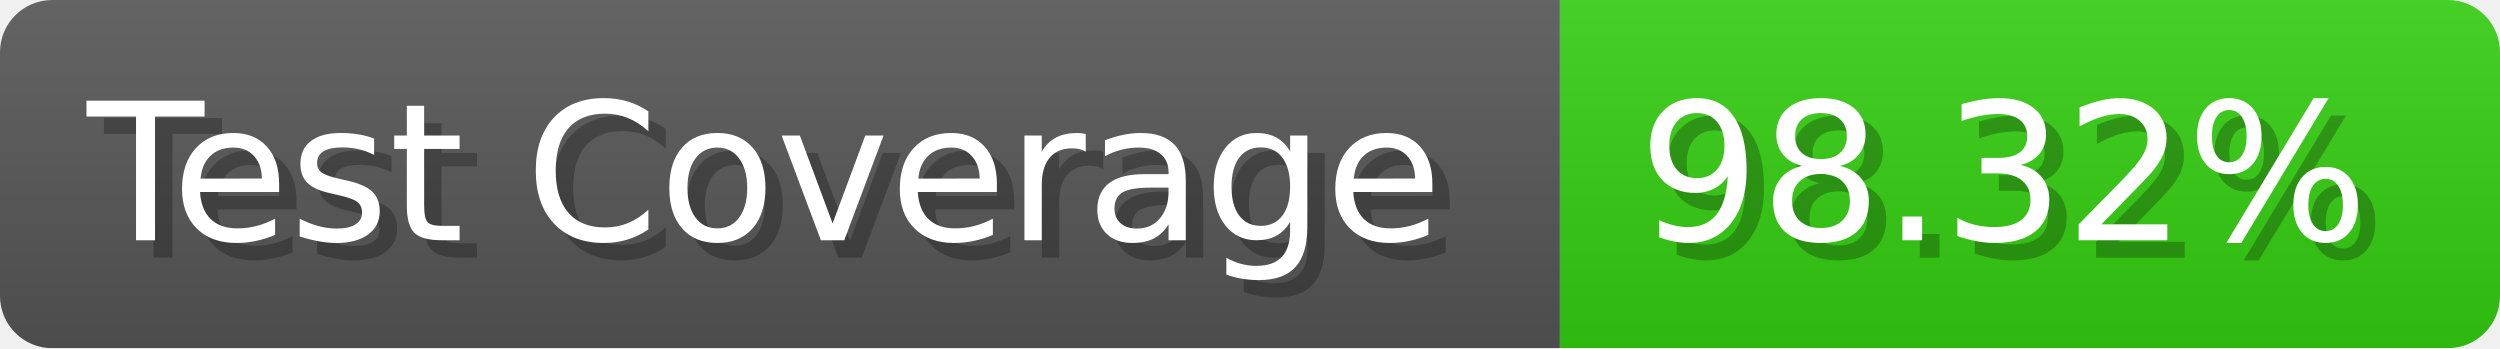
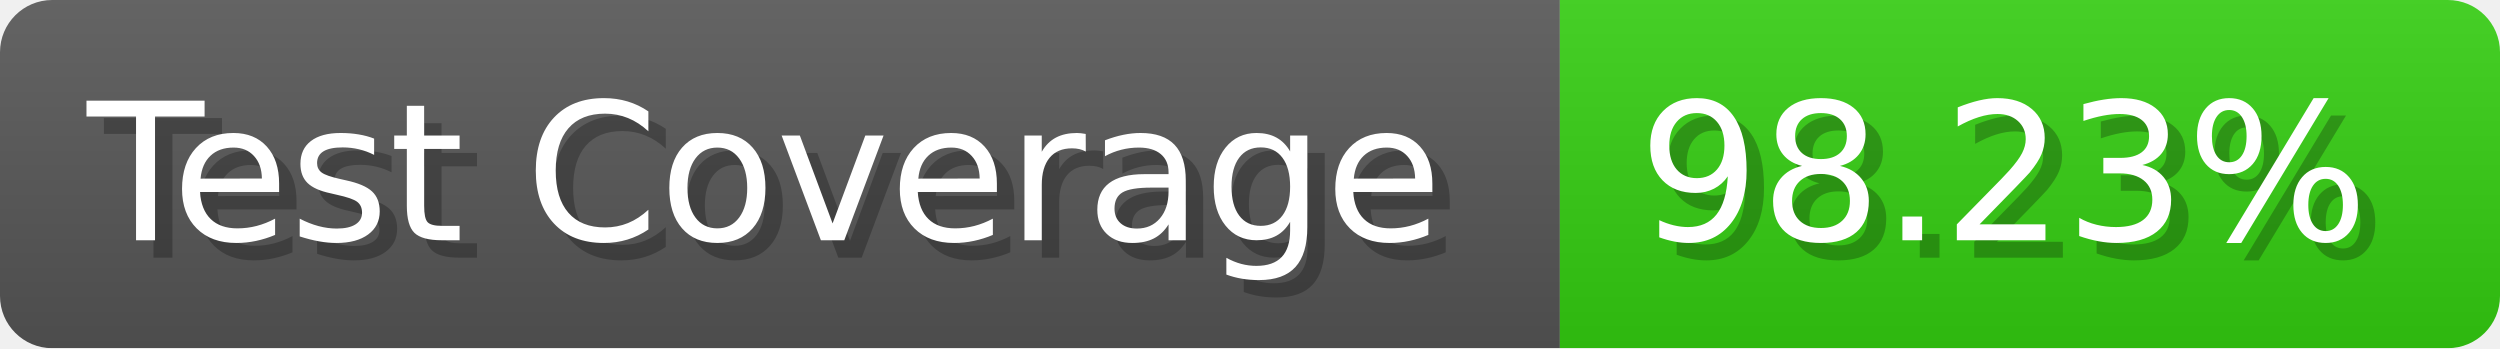
- <svg xmlns="http://www.w3.org/2000/svg" width="143.6" height="20" viewBox="0 0 1436 200" role="img" aria-label="Test Coverage: 98.32%">
+ <svg xmlns="http://www.w3.org/2000/svg" width="143.6" height="20" viewBox="0 0 1436 200" role="img" aria-label="Test Coverage: 98.23%">
  <linearGradient id="a" x2="0" y2="100%">
    <stop offset="0" stop-opacity=".1" stop-color="#EEE" />
    <stop offset="1" stop-opacity=".1" />
  </linearGradient>
  <mask id="m">
    <rect width="1436" height="200" rx="30" fill="#FFF" />
  </mask>
  <g mask="url(#m)">
    <rect width="896" height="200" fill="#555" />
    <rect width="540" height="200" fill="#3C1" x="896" />
    <rect width="1436" height="200" fill="url(#a)" />
  </g>
  <g aria-hidden="true" fill="#fff" text-anchor="start" font-family="Verdana,DejaVu Sans,sans-serif" font-size="110">
    <text x="60" y="148" textLength="796" fill="#000" opacity="0.25">Test Coverage</text>
    <text x="50" y="138" textLength="796">Test Coverage</text>
-     <text x="951" y="148" textLength="440" fill="#000" opacity="0.25">98.32%</text>
-     <text x="941" y="138" textLength="440">98.32%</text>
+     <text x="951" y="148" textLength="440" fill="#000" opacity="0.25">98.23%</text>
+     <text x="941" y="138" textLength="440">98.23%</text>
  </g>
</svg>
